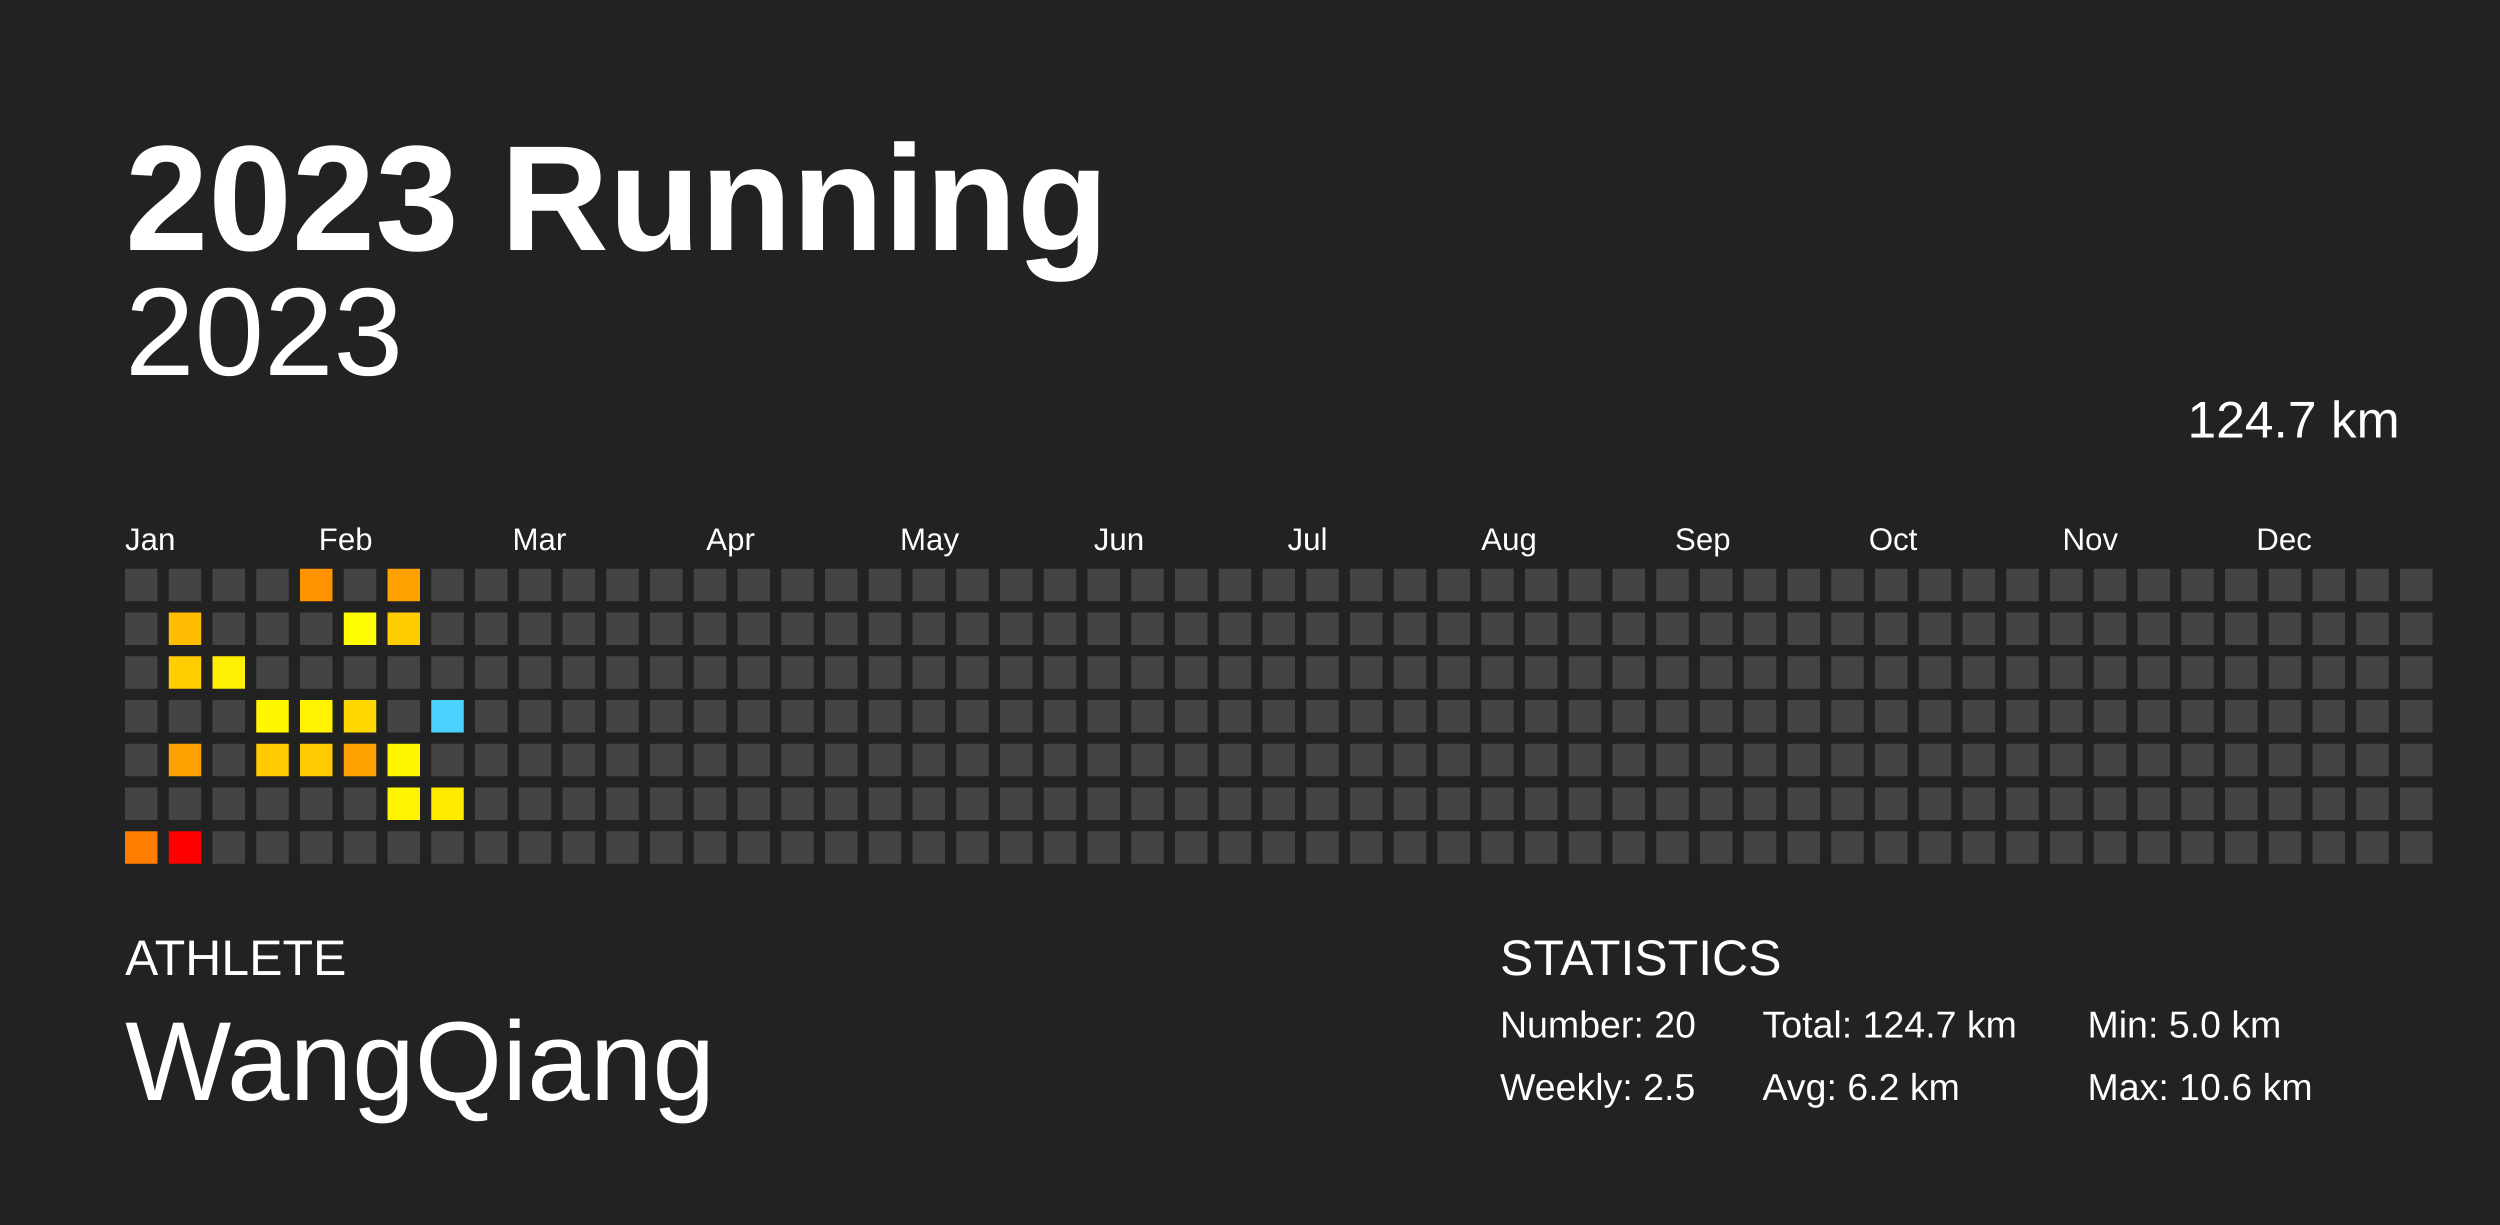
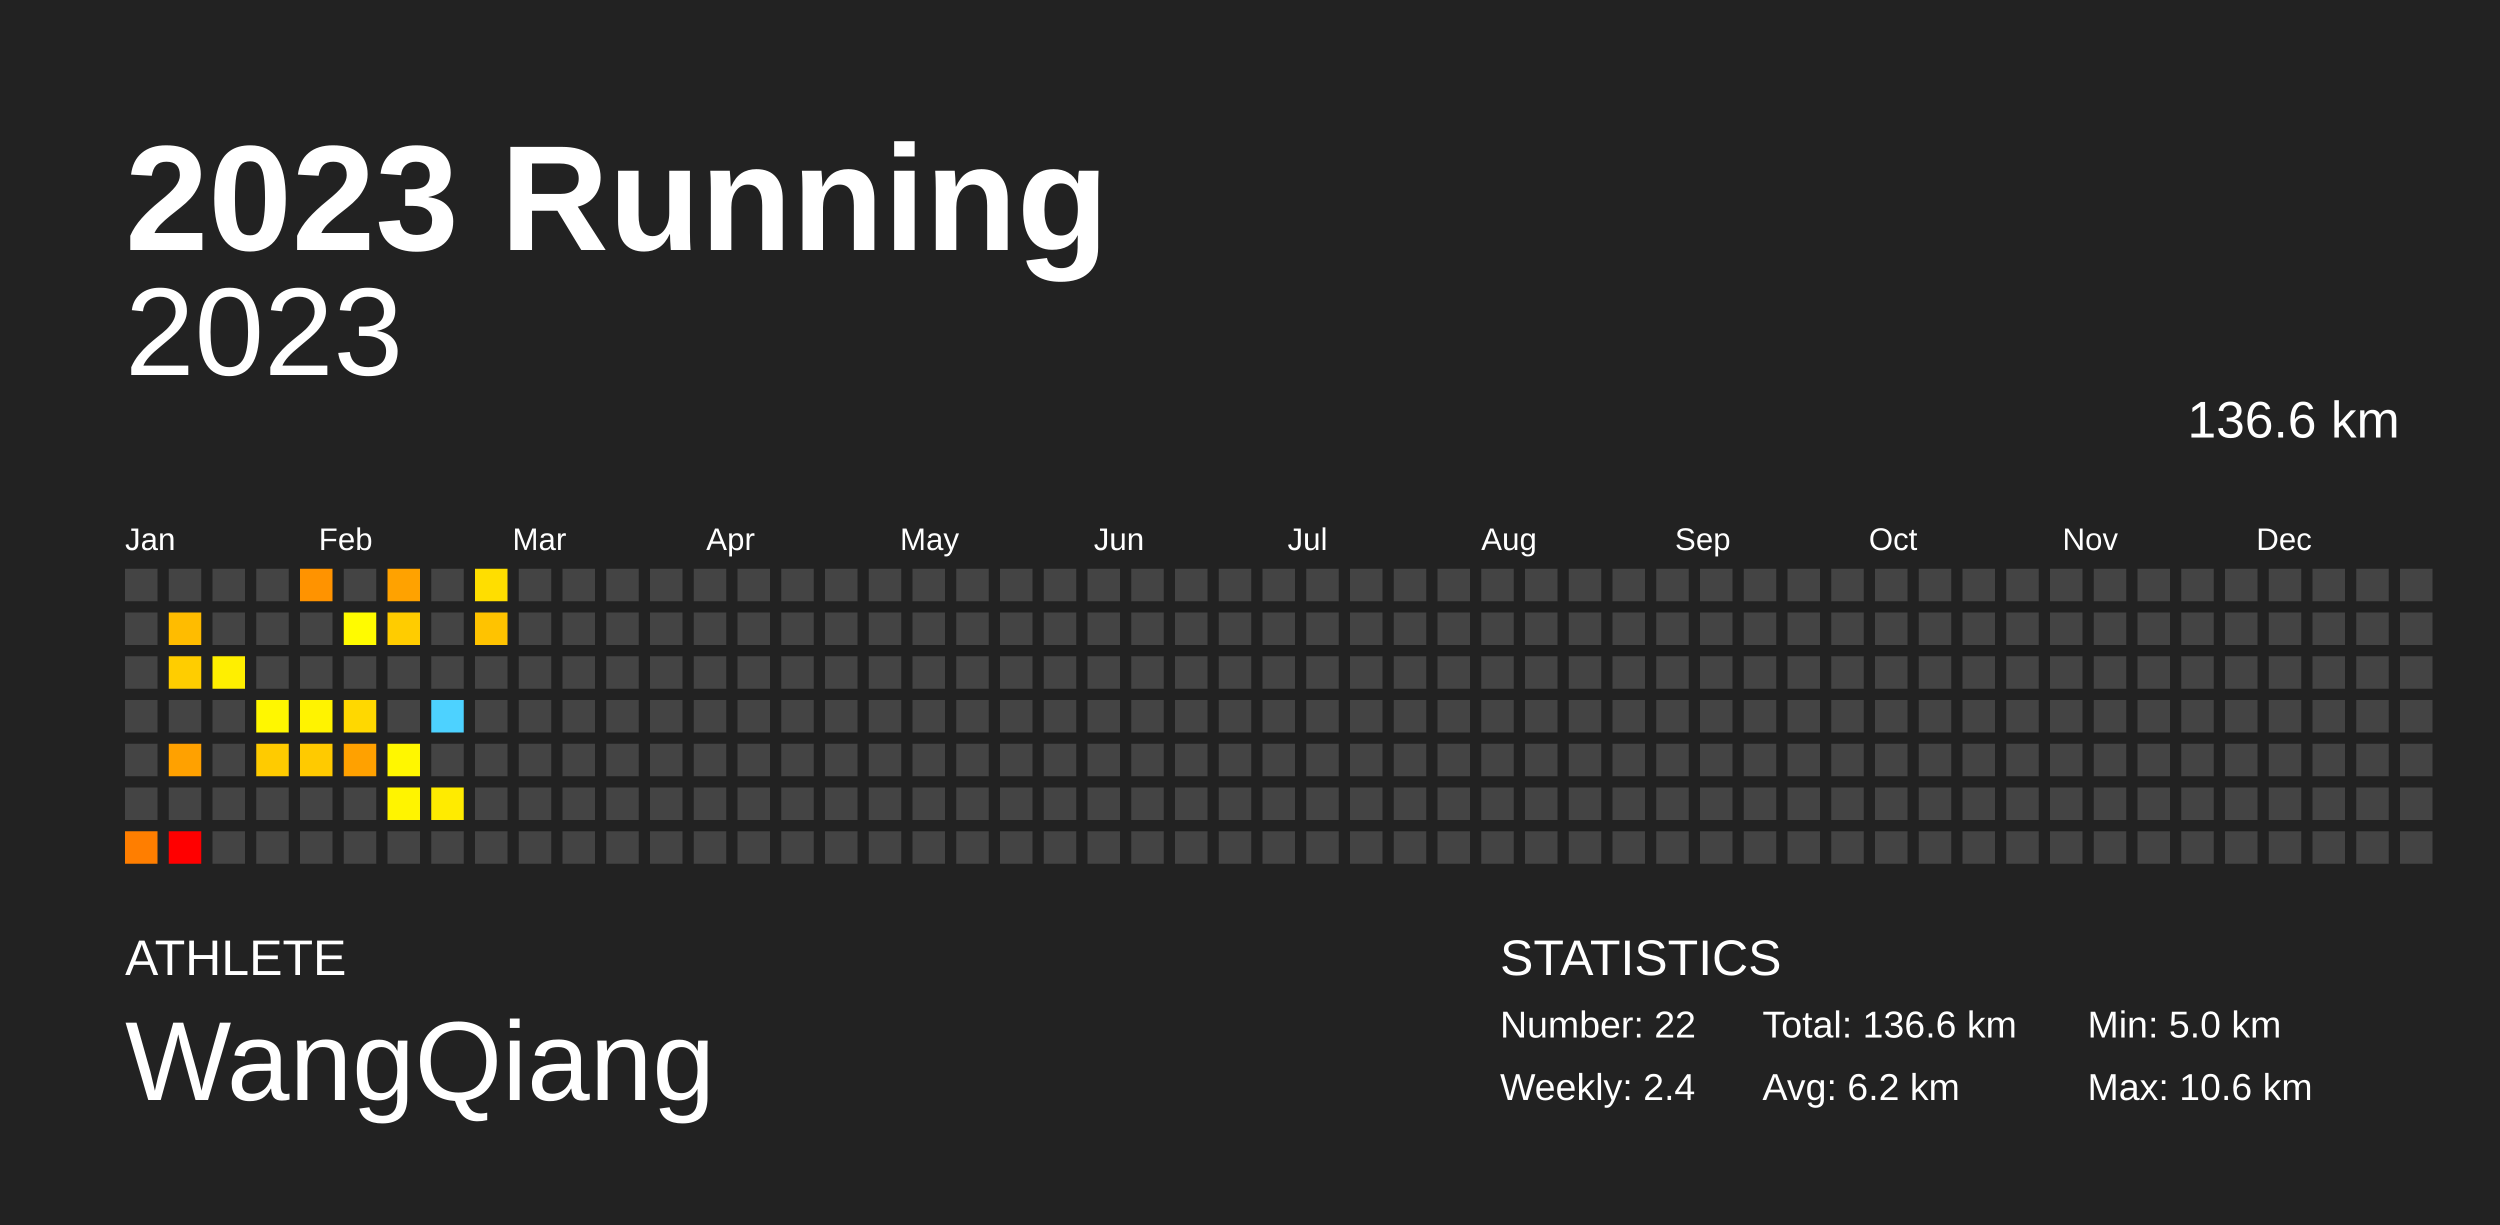
<svg xmlns="http://www.w3.org/2000/svg" baseProfile="full" height="98mm" version="1.1" viewBox="0,0,200,98" width="200mm">
  <defs />
  <rect fill="#222222" height="98" width="200" x="0" y="0" />
  <text fill="#FFFFFF" style="font-size:12px; font-family:Arial; font-weight:bold;" x="10" y="20">2023 Running</text>
  <text fill="#FFFFFF" style="font-size:4px; font-family:Arial" x="10" y="78">ATHLETE</text>
  <text fill="#FFFFFF" style="font-size:9px; font-family:Arial" x="10" y="88">WangQiang</text>
  <text fill="#FFFFFF" style="font-size:4px; font-family:Arial" x="120" y="78">STATISTICS</text>
-   <text fill="#FFFFFF" style="font-size:3px; font-family:Arial" x="120" y="83">Number: 20</text>
-   <text fill="#FFFFFF" style="font-size:3px; font-family:Arial" x="120" y="88">Weekly: 2.5</text>
-   <text fill="#FFFFFF" style="font-size:3px; font-family:Arial" x="141" y="83">Total: 124.7 km</text>
+   <text fill="#FFFFFF" style="font-size:3px; font-family:Arial" x="120" y="83">Number: 22</text>
+   <text fill="#FFFFFF" style="font-size:3px; font-family:Arial" x="120" y="88">Weekly: 2.4</text>
+   <text fill="#FFFFFF" style="font-size:3px; font-family:Arial" x="141" y="83">Total: 136.6 km</text>
  <text fill="#FFFFFF" style="font-size:3px; font-family:Arial" x="141" y="88">Avg: 6.2 km</text>
  <text fill="#FFFFFF" style="font-size:3px; font-family:Arial" x="167" y="83">Min: 5.0 km</text>
  <text fill="#FFFFFF" style="font-size:3px; font-family:Arial" x="167" y="88">Max: 10.6 km</text>
  <text alignment-baseline="hanging" fill="#FFFFFF" style="font-size:10.0px; font-family:Arial;" x="10" y="30">2023</text>
-   <text alignment-baseline="hanging" fill="#FFFFFF" style="font-size:4.125px; font-family:Arial;" x="175" y="35">124.7 km</text>
+   <text alignment-baseline="hanging" fill="#FFFFFF" style="font-size:4.125px; font-family:Arial;" x="175" y="35">136.6 km</text>
  <text fill="#FFFFFF" style="font-size:2.5px; font-family:Arial" x="10.0" y="44">Jan</text>
  <text fill="#FFFFFF" style="font-size:2.5px; font-family:Arial" x="25.5" y="44">Feb</text>
  <text fill="#FFFFFF" style="font-size:2.5px; font-family:Arial" x="41.0" y="44">Mar</text>
  <text fill="#FFFFFF" style="font-size:2.5px; font-family:Arial" x="56.5" y="44">Apr</text>
  <text fill="#FFFFFF" style="font-size:2.5px; font-family:Arial" x="72.0" y="44">May</text>
  <text fill="#FFFFFF" style="font-size:2.5px; font-family:Arial" x="87.5" y="44">Jun</text>
  <text fill="#FFFFFF" style="font-size:2.5px; font-family:Arial" x="103.0" y="44">Jul</text>
  <text fill="#FFFFFF" style="font-size:2.5px; font-family:Arial" x="118.5" y="44">Aug</text>
  <text fill="#FFFFFF" style="font-size:2.5px; font-family:Arial" x="134.0" y="44">Sep</text>
  <text fill="#FFFFFF" style="font-size:2.5px; font-family:Arial" x="149.5" y="44">Oct</text>
  <text fill="#FFFFFF" style="font-size:2.5px; font-family:Arial" x="165.0" y="44">Nov</text>
  <text fill="#FFFFFF" style="font-size:2.5px; font-family:Arial" x="180.5" y="44">Dec</text>
  <rect fill="#444444" height="2.6" width="2.6" x="10.0" y="45.5" />
  <rect fill="#444444" height="2.6" width="2.6" x="10.0" y="49.0" />
  <rect fill="#444444" height="2.6" width="2.6" x="10.0" y="52.5" />
  <rect fill="#444444" height="2.6" width="2.6" x="10.0" y="56.0" />
  <rect fill="#444444" height="2.6" width="2.6" x="10.0" y="59.5" />
  <rect fill="#444444" height="2.6" width="2.6" x="10.0" y="63.0" />
  <rect fill="#ff7e00" height="2.6" width="2.6" x="10.0" y="66.5" />
  <rect fill="#444444" height="2.6" width="2.6" x="13.5" y="45.5" />
  <rect fill="#ffbc00" height="2.6" width="2.6" x="13.5" y="49.0" />
  <rect fill="#ffcd00" height="2.6" width="2.6" x="13.5" y="52.5" />
  <rect fill="#444444" height="2.6" width="2.6" x="13.5" y="56.0" />
  <rect fill="#ffa100" height="2.6" width="2.6" x="13.5" y="59.5" />
  <rect fill="#444444" height="2.6" width="2.6" x="13.5" y="63.0" />
  <rect fill="red" height="2.6" width="2.6" x="13.5" y="66.5" />
  <rect fill="#444444" height="2.6" width="2.6" x="17.0" y="45.5" />
  <rect fill="#444444" height="2.6" width="2.6" x="17.0" y="49.0" />
  <rect fill="#ffef00" height="2.6" width="2.6" x="17.0" y="52.5" />
  <rect fill="#444444" height="2.6" width="2.6" x="17.0" y="56.0" />
  <rect fill="#444444" height="2.6" width="2.6" x="17.0" y="59.5" />
  <rect fill="#444444" height="2.6" width="2.6" x="17.0" y="63.0" />
  <rect fill="#444444" height="2.6" width="2.6" x="17.0" y="66.5" />
  <rect fill="#444444" height="2.6" width="2.6" x="20.5" y="45.5" />
  <rect fill="#444444" height="2.6" width="2.6" x="20.5" y="49.0" />
  <rect fill="#444444" height="2.6" width="2.6" x="20.5" y="52.5" />
  <rect fill="#fff700" height="2.6" width="2.6" x="20.5" y="56.0" />
  <rect fill="#ffcb00" height="2.6" width="2.6" x="20.5" y="59.5" />
  <rect fill="#444444" height="2.6" width="2.6" x="20.5" y="63.0" />
  <rect fill="#444444" height="2.6" width="2.6" x="20.5" y="66.5" />
  <rect fill="#ff9300" height="2.6" width="2.6" x="24.0" y="45.5" />
  <rect fill="#444444" height="2.6" width="2.6" x="24.0" y="49.0" />
  <rect fill="#444444" height="2.6" width="2.6" x="24.0" y="52.5" />
  <rect fill="#fff300" height="2.6" width="2.6" x="24.0" y="56.0" />
  <rect fill="#ffca00" height="2.6" width="2.6" x="24.0" y="59.5" />
  <rect fill="#444444" height="2.6" width="2.6" x="24.0" y="63.0" />
  <rect fill="#444444" height="2.6" width="2.6" x="24.0" y="66.5" />
  <rect fill="#444444" height="2.6" width="2.6" x="27.5" y="45.5" />
  <rect fill="#fffb00" height="2.6" width="2.6" x="27.5" y="49.0" />
  <rect fill="#444444" height="2.6" width="2.6" x="27.5" y="52.5" />
  <rect fill="#ffd800" height="2.6" width="2.6" x="27.5" y="56.0" />
  <rect fill="#ffa100" height="2.6" width="2.6" x="27.5" y="59.5" />
  <rect fill="#444444" height="2.6" width="2.6" x="27.5" y="63.0" />
  <rect fill="#444444" height="2.6" width="2.6" x="27.5" y="66.5" />
  <rect fill="#ffa200" height="2.6" width="2.6" x="31.0" y="45.5" />
  <rect fill="#ffcc00" height="2.6" width="2.6" x="31.0" y="49.0" />
  <rect fill="#444444" height="2.6" width="2.6" x="31.0" y="52.5" />
  <rect fill="#444444" height="2.6" width="2.6" x="31.0" y="56.0" />
  <rect fill="#fff700" height="2.6" width="2.6" x="31.0" y="59.5" />
  <rect fill="#fff400" height="2.6" width="2.6" x="31.0" y="63.0" />
  <rect fill="#444444" height="2.6" width="2.6" x="31.0" y="66.5" />
  <rect fill="#444444" height="2.6" width="2.6" x="34.5" y="45.5" />
  <rect fill="#444444" height="2.6" width="2.6" x="34.5" y="49.0" />
  <rect fill="#444444" height="2.6" width="2.6" x="34.5" y="52.5" />
  <rect fill="#4dd2ff" height="2.6" width="2.6" x="34.5" y="56.0" />
  <rect fill="#444444" height="2.6" width="2.6" x="34.5" y="59.5" />
  <rect fill="#ffeb00" height="2.6" width="2.6" x="34.5" y="63.0" />
  <rect fill="#444444" height="2.6" width="2.6" x="34.5" y="66.5" />
-   <rect fill="#444444" height="2.6" width="2.6" x="38.0" y="45.5" />
-   <rect fill="#444444" height="2.6" width="2.6" x="38.0" y="49.0" />
+   <rect fill="#ffde00" height="2.6" width="2.6" x="38.0" y="45.5" />
+   <rect fill="#ffc300" height="2.6" width="2.6" x="38.0" y="49.0" />
  <rect fill="#444444" height="2.6" width="2.6" x="38.0" y="52.5" />
  <rect fill="#444444" height="2.6" width="2.6" x="38.0" y="56.0" />
  <rect fill="#444444" height="2.6" width="2.6" x="38.0" y="59.5" />
  <rect fill="#444444" height="2.6" width="2.6" x="38.0" y="63.0" />
  <rect fill="#444444" height="2.6" width="2.6" x="38.0" y="66.5" />
  <rect fill="#444444" height="2.6" width="2.6" x="41.5" y="45.5" />
  <rect fill="#444444" height="2.6" width="2.6" x="41.5" y="49.0" />
  <rect fill="#444444" height="2.6" width="2.6" x="41.5" y="52.5" />
  <rect fill="#444444" height="2.6" width="2.6" x="41.5" y="56.0" />
  <rect fill="#444444" height="2.6" width="2.6" x="41.5" y="59.5" />
  <rect fill="#444444" height="2.6" width="2.6" x="41.5" y="63.0" />
  <rect fill="#444444" height="2.6" width="2.6" x="41.5" y="66.5" />
  <rect fill="#444444" height="2.6" width="2.6" x="45.0" y="45.5" />
  <rect fill="#444444" height="2.6" width="2.6" x="45.0" y="49.0" />
  <rect fill="#444444" height="2.6" width="2.6" x="45.0" y="52.5" />
  <rect fill="#444444" height="2.6" width="2.6" x="45.0" y="56.0" />
  <rect fill="#444444" height="2.6" width="2.6" x="45.0" y="59.5" />
  <rect fill="#444444" height="2.6" width="2.6" x="45.0" y="63.0" />
  <rect fill="#444444" height="2.6" width="2.6" x="45.0" y="66.5" />
  <rect fill="#444444" height="2.6" width="2.6" x="48.5" y="45.5" />
  <rect fill="#444444" height="2.6" width="2.6" x="48.5" y="49.0" />
  <rect fill="#444444" height="2.6" width="2.6" x="48.5" y="52.5" />
  <rect fill="#444444" height="2.6" width="2.6" x="48.5" y="56.0" />
  <rect fill="#444444" height="2.6" width="2.6" x="48.5" y="59.5" />
  <rect fill="#444444" height="2.6" width="2.6" x="48.5" y="63.0" />
  <rect fill="#444444" height="2.6" width="2.6" x="48.5" y="66.5" />
  <rect fill="#444444" height="2.6" width="2.6" x="52.0" y="45.5" />
  <rect fill="#444444" height="2.6" width="2.6" x="52.0" y="49.0" />
  <rect fill="#444444" height="2.6" width="2.6" x="52.0" y="52.5" />
  <rect fill="#444444" height="2.6" width="2.6" x="52.0" y="56.0" />
  <rect fill="#444444" height="2.6" width="2.6" x="52.0" y="59.5" />
  <rect fill="#444444" height="2.6" width="2.6" x="52.0" y="63.0" />
  <rect fill="#444444" height="2.6" width="2.6" x="52.0" y="66.5" />
  <rect fill="#444444" height="2.6" width="2.6" x="55.5" y="45.5" />
  <rect fill="#444444" height="2.6" width="2.6" x="55.5" y="49.0" />
  <rect fill="#444444" height="2.6" width="2.6" x="55.5" y="52.5" />
  <rect fill="#444444" height="2.6" width="2.6" x="55.5" y="56.0" />
  <rect fill="#444444" height="2.6" width="2.6" x="55.5" y="59.5" />
  <rect fill="#444444" height="2.6" width="2.6" x="55.5" y="63.0" />
  <rect fill="#444444" height="2.6" width="2.6" x="55.5" y="66.5" />
  <rect fill="#444444" height="2.6" width="2.6" x="59.0" y="45.5" />
  <rect fill="#444444" height="2.6" width="2.6" x="59.0" y="49.0" />
  <rect fill="#444444" height="2.6" width="2.6" x="59.0" y="52.5" />
  <rect fill="#444444" height="2.6" width="2.6" x="59.0" y="56.0" />
  <rect fill="#444444" height="2.6" width="2.6" x="59.0" y="59.5" />
  <rect fill="#444444" height="2.6" width="2.6" x="59.0" y="63.0" />
  <rect fill="#444444" height="2.6" width="2.6" x="59.0" y="66.5" />
  <rect fill="#444444" height="2.6" width="2.6" x="62.5" y="45.5" />
  <rect fill="#444444" height="2.6" width="2.6" x="62.5" y="49.0" />
  <rect fill="#444444" height="2.6" width="2.6" x="62.5" y="52.5" />
  <rect fill="#444444" height="2.6" width="2.6" x="62.5" y="56.0" />
  <rect fill="#444444" height="2.6" width="2.6" x="62.5" y="59.5" />
  <rect fill="#444444" height="2.6" width="2.6" x="62.5" y="63.0" />
  <rect fill="#444444" height="2.6" width="2.6" x="62.5" y="66.5" />
  <rect fill="#444444" height="2.6" width="2.6" x="66.0" y="45.5" />
  <rect fill="#444444" height="2.6" width="2.6" x="66.0" y="49.0" />
  <rect fill="#444444" height="2.6" width="2.6" x="66.0" y="52.5" />
  <rect fill="#444444" height="2.6" width="2.6" x="66.0" y="56.0" />
  <rect fill="#444444" height="2.6" width="2.6" x="66.0" y="59.5" />
  <rect fill="#444444" height="2.6" width="2.6" x="66.0" y="63.0" />
  <rect fill="#444444" height="2.6" width="2.6" x="66.0" y="66.5" />
  <rect fill="#444444" height="2.6" width="2.6" x="69.5" y="45.5" />
  <rect fill="#444444" height="2.6" width="2.6" x="69.5" y="49.0" />
  <rect fill="#444444" height="2.6" width="2.6" x="69.5" y="52.5" />
  <rect fill="#444444" height="2.6" width="2.6" x="69.5" y="56.0" />
  <rect fill="#444444" height="2.6" width="2.6" x="69.5" y="59.5" />
  <rect fill="#444444" height="2.6" width="2.6" x="69.5" y="63.0" />
  <rect fill="#444444" height="2.6" width="2.6" x="69.5" y="66.5" />
  <rect fill="#444444" height="2.6" width="2.6" x="73.0" y="45.5" />
  <rect fill="#444444" height="2.6" width="2.6" x="73.0" y="49.0" />
  <rect fill="#444444" height="2.6" width="2.6" x="73.0" y="52.5" />
  <rect fill="#444444" height="2.6" width="2.6" x="73.0" y="56.0" />
  <rect fill="#444444" height="2.6" width="2.6" x="73.0" y="59.5" />
  <rect fill="#444444" height="2.6" width="2.6" x="73.0" y="63.0" />
  <rect fill="#444444" height="2.6" width="2.6" x="73.0" y="66.5" />
  <rect fill="#444444" height="2.6" width="2.6" x="76.5" y="45.5" />
  <rect fill="#444444" height="2.6" width="2.6" x="76.5" y="49.0" />
  <rect fill="#444444" height="2.6" width="2.6" x="76.5" y="52.5" />
  <rect fill="#444444" height="2.6" width="2.6" x="76.5" y="56.0" />
  <rect fill="#444444" height="2.6" width="2.6" x="76.5" y="59.5" />
  <rect fill="#444444" height="2.6" width="2.6" x="76.5" y="63.0" />
  <rect fill="#444444" height="2.6" width="2.6" x="76.5" y="66.5" />
  <rect fill="#444444" height="2.6" width="2.6" x="80.0" y="45.5" />
  <rect fill="#444444" height="2.6" width="2.6" x="80.0" y="49.0" />
  <rect fill="#444444" height="2.6" width="2.6" x="80.0" y="52.5" />
  <rect fill="#444444" height="2.6" width="2.6" x="80.0" y="56.0" />
  <rect fill="#444444" height="2.6" width="2.6" x="80.0" y="59.5" />
  <rect fill="#444444" height="2.6" width="2.6" x="80.0" y="63.0" />
  <rect fill="#444444" height="2.6" width="2.6" x="80.0" y="66.5" />
  <rect fill="#444444" height="2.6" width="2.6" x="83.5" y="45.5" />
  <rect fill="#444444" height="2.6" width="2.6" x="83.5" y="49.0" />
  <rect fill="#444444" height="2.6" width="2.6" x="83.5" y="52.5" />
  <rect fill="#444444" height="2.6" width="2.6" x="83.5" y="56.0" />
  <rect fill="#444444" height="2.6" width="2.6" x="83.5" y="59.5" />
  <rect fill="#444444" height="2.6" width="2.6" x="83.5" y="63.0" />
  <rect fill="#444444" height="2.6" width="2.6" x="83.5" y="66.5" />
  <rect fill="#444444" height="2.6" width="2.6" x="87.0" y="45.5" />
  <rect fill="#444444" height="2.6" width="2.6" x="87.0" y="49.0" />
  <rect fill="#444444" height="2.6" width="2.6" x="87.0" y="52.5" />
  <rect fill="#444444" height="2.6" width="2.6" x="87.0" y="56.0" />
  <rect fill="#444444" height="2.6" width="2.6" x="87.0" y="59.5" />
  <rect fill="#444444" height="2.6" width="2.6" x="87.0" y="63.0" />
  <rect fill="#444444" height="2.6" width="2.6" x="87.0" y="66.5" />
  <rect fill="#444444" height="2.6" width="2.6" x="90.5" y="45.5" />
  <rect fill="#444444" height="2.6" width="2.6" x="90.5" y="49.0" />
  <rect fill="#444444" height="2.6" width="2.6" x="90.5" y="52.5" />
  <rect fill="#444444" height="2.6" width="2.6" x="90.5" y="56.0" />
  <rect fill="#444444" height="2.6" width="2.6" x="90.5" y="59.5" />
  <rect fill="#444444" height="2.6" width="2.6" x="90.5" y="63.0" />
  <rect fill="#444444" height="2.6" width="2.6" x="90.5" y="66.5" />
  <rect fill="#444444" height="2.6" width="2.6" x="94.0" y="45.5" />
  <rect fill="#444444" height="2.6" width="2.6" x="94.0" y="49.0" />
  <rect fill="#444444" height="2.6" width="2.6" x="94.0" y="52.5" />
  <rect fill="#444444" height="2.6" width="2.6" x="94.0" y="56.0" />
  <rect fill="#444444" height="2.6" width="2.6" x="94.0" y="59.5" />
  <rect fill="#444444" height="2.6" width="2.6" x="94.0" y="63.0" />
  <rect fill="#444444" height="2.6" width="2.6" x="94.0" y="66.5" />
  <rect fill="#444444" height="2.6" width="2.6" x="97.5" y="45.5" />
  <rect fill="#444444" height="2.6" width="2.6" x="97.5" y="49.0" />
  <rect fill="#444444" height="2.6" width="2.6" x="97.5" y="52.5" />
  <rect fill="#444444" height="2.6" width="2.6" x="97.5" y="56.0" />
  <rect fill="#444444" height="2.6" width="2.6" x="97.5" y="59.5" />
  <rect fill="#444444" height="2.6" width="2.6" x="97.5" y="63.0" />
  <rect fill="#444444" height="2.6" width="2.6" x="97.5" y="66.5" />
  <rect fill="#444444" height="2.6" width="2.6" x="101.0" y="45.5" />
  <rect fill="#444444" height="2.6" width="2.6" x="101.0" y="49.0" />
  <rect fill="#444444" height="2.6" width="2.6" x="101.0" y="52.5" />
  <rect fill="#444444" height="2.6" width="2.6" x="101.0" y="56.0" />
  <rect fill="#444444" height="2.6" width="2.6" x="101.0" y="59.5" />
  <rect fill="#444444" height="2.6" width="2.6" x="101.0" y="63.0" />
  <rect fill="#444444" height="2.6" width="2.6" x="101.0" y="66.5" />
  <rect fill="#444444" height="2.6" width="2.6" x="104.5" y="45.5" />
  <rect fill="#444444" height="2.6" width="2.6" x="104.5" y="49.0" />
  <rect fill="#444444" height="2.6" width="2.6" x="104.5" y="52.5" />
  <rect fill="#444444" height="2.6" width="2.6" x="104.5" y="56.0" />
  <rect fill="#444444" height="2.6" width="2.6" x="104.5" y="59.5" />
  <rect fill="#444444" height="2.6" width="2.6" x="104.5" y="63.0" />
  <rect fill="#444444" height="2.6" width="2.6" x="104.5" y="66.5" />
  <rect fill="#444444" height="2.6" width="2.6" x="108.0" y="45.5" />
  <rect fill="#444444" height="2.6" width="2.6" x="108.0" y="49.0" />
  <rect fill="#444444" height="2.6" width="2.6" x="108.0" y="52.5" />
  <rect fill="#444444" height="2.6" width="2.6" x="108.0" y="56.0" />
  <rect fill="#444444" height="2.6" width="2.6" x="108.0" y="59.5" />
  <rect fill="#444444" height="2.6" width="2.6" x="108.0" y="63.0" />
  <rect fill="#444444" height="2.6" width="2.6" x="108.0" y="66.5" />
  <rect fill="#444444" height="2.6" width="2.6" x="111.5" y="45.5" />
  <rect fill="#444444" height="2.6" width="2.6" x="111.5" y="49.0" />
  <rect fill="#444444" height="2.6" width="2.6" x="111.5" y="52.5" />
  <rect fill="#444444" height="2.6" width="2.6" x="111.5" y="56.0" />
  <rect fill="#444444" height="2.6" width="2.6" x="111.5" y="59.5" />
  <rect fill="#444444" height="2.6" width="2.6" x="111.5" y="63.0" />
  <rect fill="#444444" height="2.6" width="2.6" x="111.5" y="66.5" />
  <rect fill="#444444" height="2.6" width="2.6" x="115.0" y="45.5" />
  <rect fill="#444444" height="2.6" width="2.6" x="115.0" y="49.0" />
  <rect fill="#444444" height="2.6" width="2.6" x="115.0" y="52.5" />
  <rect fill="#444444" height="2.6" width="2.6" x="115.0" y="56.0" />
  <rect fill="#444444" height="2.6" width="2.6" x="115.0" y="59.5" />
  <rect fill="#444444" height="2.6" width="2.6" x="115.0" y="63.0" />
  <rect fill="#444444" height="2.6" width="2.6" x="115.0" y="66.5" />
  <rect fill="#444444" height="2.6" width="2.6" x="118.5" y="45.5" />
  <rect fill="#444444" height="2.6" width="2.6" x="118.5" y="49.0" />
  <rect fill="#444444" height="2.6" width="2.6" x="118.5" y="52.5" />
  <rect fill="#444444" height="2.6" width="2.6" x="118.5" y="56.0" />
  <rect fill="#444444" height="2.6" width="2.6" x="118.5" y="59.5" />
  <rect fill="#444444" height="2.6" width="2.6" x="118.5" y="63.0" />
  <rect fill="#444444" height="2.6" width="2.6" x="118.5" y="66.5" />
  <rect fill="#444444" height="2.6" width="2.6" x="122.0" y="45.5" />
  <rect fill="#444444" height="2.6" width="2.6" x="122.0" y="49.0" />
  <rect fill="#444444" height="2.6" width="2.6" x="122.0" y="52.5" />
  <rect fill="#444444" height="2.6" width="2.6" x="122.0" y="56.0" />
  <rect fill="#444444" height="2.6" width="2.6" x="122.0" y="59.5" />
  <rect fill="#444444" height="2.6" width="2.6" x="122.0" y="63.0" />
  <rect fill="#444444" height="2.6" width="2.6" x="122.0" y="66.5" />
  <rect fill="#444444" height="2.6" width="2.6" x="125.5" y="45.5" />
  <rect fill="#444444" height="2.6" width="2.6" x="125.5" y="49.0" />
  <rect fill="#444444" height="2.6" width="2.6" x="125.5" y="52.5" />
  <rect fill="#444444" height="2.6" width="2.6" x="125.5" y="56.0" />
  <rect fill="#444444" height="2.6" width="2.6" x="125.5" y="59.5" />
  <rect fill="#444444" height="2.6" width="2.6" x="125.5" y="63.0" />
  <rect fill="#444444" height="2.6" width="2.6" x="125.5" y="66.5" />
  <rect fill="#444444" height="2.6" width="2.6" x="129.0" y="45.5" />
  <rect fill="#444444" height="2.6" width="2.6" x="129.0" y="49.0" />
  <rect fill="#444444" height="2.6" width="2.6" x="129.0" y="52.5" />
  <rect fill="#444444" height="2.6" width="2.6" x="129.0" y="56.0" />
  <rect fill="#444444" height="2.6" width="2.6" x="129.0" y="59.5" />
  <rect fill="#444444" height="2.6" width="2.6" x="129.0" y="63.0" />
  <rect fill="#444444" height="2.6" width="2.6" x="129.0" y="66.5" />
  <rect fill="#444444" height="2.6" width="2.6" x="132.5" y="45.5" />
  <rect fill="#444444" height="2.6" width="2.6" x="132.5" y="49.0" />
  <rect fill="#444444" height="2.6" width="2.6" x="132.5" y="52.5" />
  <rect fill="#444444" height="2.6" width="2.6" x="132.5" y="56.0" />
  <rect fill="#444444" height="2.6" width="2.6" x="132.5" y="59.5" />
  <rect fill="#444444" height="2.6" width="2.6" x="132.5" y="63.0" />
  <rect fill="#444444" height="2.6" width="2.6" x="132.5" y="66.5" />
  <rect fill="#444444" height="2.6" width="2.6" x="136.0" y="45.5" />
  <rect fill="#444444" height="2.6" width="2.6" x="136.0" y="49.0" />
  <rect fill="#444444" height="2.6" width="2.6" x="136.0" y="52.5" />
  <rect fill="#444444" height="2.6" width="2.6" x="136.0" y="56.0" />
  <rect fill="#444444" height="2.6" width="2.6" x="136.0" y="59.5" />
  <rect fill="#444444" height="2.6" width="2.6" x="136.0" y="63.0" />
  <rect fill="#444444" height="2.6" width="2.6" x="136.0" y="66.5" />
  <rect fill="#444444" height="2.6" width="2.6" x="139.5" y="45.5" />
  <rect fill="#444444" height="2.6" width="2.6" x="139.5" y="49.0" />
  <rect fill="#444444" height="2.6" width="2.6" x="139.5" y="52.5" />
  <rect fill="#444444" height="2.6" width="2.6" x="139.5" y="56.0" />
  <rect fill="#444444" height="2.6" width="2.6" x="139.5" y="59.5" />
  <rect fill="#444444" height="2.6" width="2.6" x="139.5" y="63.0" />
  <rect fill="#444444" height="2.6" width="2.6" x="139.5" y="66.5" />
  <rect fill="#444444" height="2.6" width="2.6" x="143.0" y="45.5" />
  <rect fill="#444444" height="2.6" width="2.6" x="143.0" y="49.0" />
  <rect fill="#444444" height="2.6" width="2.6" x="143.0" y="52.5" />
  <rect fill="#444444" height="2.6" width="2.6" x="143.0" y="56.0" />
  <rect fill="#444444" height="2.6" width="2.6" x="143.0" y="59.5" />
  <rect fill="#444444" height="2.6" width="2.6" x="143.0" y="63.0" />
  <rect fill="#444444" height="2.6" width="2.6" x="143.0" y="66.5" />
  <rect fill="#444444" height="2.6" width="2.6" x="146.5" y="45.5" />
  <rect fill="#444444" height="2.6" width="2.6" x="146.5" y="49.0" />
  <rect fill="#444444" height="2.6" width="2.6" x="146.5" y="52.5" />
  <rect fill="#444444" height="2.6" width="2.6" x="146.5" y="56.0" />
  <rect fill="#444444" height="2.6" width="2.6" x="146.5" y="59.5" />
  <rect fill="#444444" height="2.6" width="2.6" x="146.5" y="63.0" />
  <rect fill="#444444" height="2.6" width="2.6" x="146.5" y="66.5" />
  <rect fill="#444444" height="2.6" width="2.6" x="150.0" y="45.5" />
  <rect fill="#444444" height="2.6" width="2.6" x="150.0" y="49.0" />
  <rect fill="#444444" height="2.6" width="2.6" x="150.0" y="52.5" />
  <rect fill="#444444" height="2.6" width="2.6" x="150.0" y="56.0" />
  <rect fill="#444444" height="2.6" width="2.6" x="150.0" y="59.5" />
  <rect fill="#444444" height="2.6" width="2.6" x="150.0" y="63.0" />
  <rect fill="#444444" height="2.6" width="2.6" x="150.0" y="66.5" />
  <rect fill="#444444" height="2.6" width="2.6" x="153.5" y="45.5" />
  <rect fill="#444444" height="2.6" width="2.6" x="153.5" y="49.0" />
  <rect fill="#444444" height="2.6" width="2.6" x="153.5" y="52.5" />
  <rect fill="#444444" height="2.6" width="2.6" x="153.5" y="56.0" />
  <rect fill="#444444" height="2.6" width="2.6" x="153.5" y="59.5" />
  <rect fill="#444444" height="2.6" width="2.6" x="153.5" y="63.0" />
  <rect fill="#444444" height="2.6" width="2.6" x="153.5" y="66.5" />
  <rect fill="#444444" height="2.6" width="2.6" x="157.0" y="45.5" />
  <rect fill="#444444" height="2.6" width="2.6" x="157.0" y="49.0" />
  <rect fill="#444444" height="2.6" width="2.6" x="157.0" y="52.5" />
  <rect fill="#444444" height="2.6" width="2.6" x="157.0" y="56.0" />
  <rect fill="#444444" height="2.6" width="2.6" x="157.0" y="59.5" />
  <rect fill="#444444" height="2.6" width="2.6" x="157.0" y="63.0" />
  <rect fill="#444444" height="2.6" width="2.6" x="157.0" y="66.5" />
  <rect fill="#444444" height="2.6" width="2.6" x="160.5" y="45.5" />
  <rect fill="#444444" height="2.6" width="2.6" x="160.5" y="49.0" />
  <rect fill="#444444" height="2.6" width="2.6" x="160.5" y="52.5" />
  <rect fill="#444444" height="2.6" width="2.6" x="160.5" y="56.0" />
  <rect fill="#444444" height="2.6" width="2.6" x="160.5" y="59.5" />
  <rect fill="#444444" height="2.6" width="2.6" x="160.5" y="63.0" />
  <rect fill="#444444" height="2.6" width="2.6" x="160.5" y="66.5" />
  <rect fill="#444444" height="2.6" width="2.6" x="164.0" y="45.5" />
  <rect fill="#444444" height="2.6" width="2.6" x="164.0" y="49.0" />
  <rect fill="#444444" height="2.6" width="2.6" x="164.0" y="52.5" />
  <rect fill="#444444" height="2.6" width="2.6" x="164.0" y="56.0" />
  <rect fill="#444444" height="2.6" width="2.6" x="164.0" y="59.5" />
  <rect fill="#444444" height="2.6" width="2.6" x="164.0" y="63.0" />
  <rect fill="#444444" height="2.6" width="2.6" x="164.0" y="66.5" />
  <rect fill="#444444" height="2.6" width="2.6" x="167.5" y="45.5" />
  <rect fill="#444444" height="2.6" width="2.6" x="167.5" y="49.0" />
  <rect fill="#444444" height="2.6" width="2.6" x="167.5" y="52.5" />
  <rect fill="#444444" height="2.6" width="2.6" x="167.5" y="56.0" />
  <rect fill="#444444" height="2.6" width="2.6" x="167.5" y="59.5" />
  <rect fill="#444444" height="2.6" width="2.6" x="167.5" y="63.0" />
  <rect fill="#444444" height="2.6" width="2.6" x="167.5" y="66.5" />
  <rect fill="#444444" height="2.6" width="2.6" x="171.0" y="45.5" />
  <rect fill="#444444" height="2.6" width="2.6" x="171.0" y="49.0" />
  <rect fill="#444444" height="2.6" width="2.6" x="171.0" y="52.5" />
  <rect fill="#444444" height="2.6" width="2.6" x="171.0" y="56.0" />
  <rect fill="#444444" height="2.6" width="2.6" x="171.0" y="59.5" />
  <rect fill="#444444" height="2.6" width="2.6" x="171.0" y="63.0" />
  <rect fill="#444444" height="2.6" width="2.6" x="171.0" y="66.5" />
  <rect fill="#444444" height="2.6" width="2.6" x="174.5" y="45.5" />
  <rect fill="#444444" height="2.6" width="2.6" x="174.5" y="49.0" />
  <rect fill="#444444" height="2.6" width="2.6" x="174.5" y="52.5" />
  <rect fill="#444444" height="2.6" width="2.6" x="174.5" y="56.0" />
  <rect fill="#444444" height="2.6" width="2.6" x="174.5" y="59.5" />
  <rect fill="#444444" height="2.6" width="2.6" x="174.5" y="63.0" />
  <rect fill="#444444" height="2.6" width="2.6" x="174.5" y="66.5" />
  <rect fill="#444444" height="2.6" width="2.6" x="178.0" y="45.5" />
  <rect fill="#444444" height="2.6" width="2.6" x="178.0" y="49.0" />
  <rect fill="#444444" height="2.6" width="2.6" x="178.0" y="52.5" />
  <rect fill="#444444" height="2.6" width="2.6" x="178.0" y="56.0" />
  <rect fill="#444444" height="2.6" width="2.6" x="178.0" y="59.5" />
  <rect fill="#444444" height="2.6" width="2.6" x="178.0" y="63.0" />
  <rect fill="#444444" height="2.6" width="2.6" x="178.0" y="66.5" />
  <rect fill="#444444" height="2.6" width="2.6" x="181.5" y="45.5" />
  <rect fill="#444444" height="2.6" width="2.6" x="181.5" y="49.0" />
  <rect fill="#444444" height="2.6" width="2.6" x="181.5" y="52.5" />
  <rect fill="#444444" height="2.6" width="2.6" x="181.5" y="56.0" />
  <rect fill="#444444" height="2.6" width="2.6" x="181.5" y="59.5" />
  <rect fill="#444444" height="2.6" width="2.6" x="181.5" y="63.0" />
  <rect fill="#444444" height="2.6" width="2.6" x="181.5" y="66.5" />
  <rect fill="#444444" height="2.6" width="2.6" x="185.0" y="45.5" />
  <rect fill="#444444" height="2.6" width="2.6" x="185.0" y="49.0" />
  <rect fill="#444444" height="2.6" width="2.6" x="185.0" y="52.5" />
  <rect fill="#444444" height="2.6" width="2.6" x="185.0" y="56.0" />
  <rect fill="#444444" height="2.6" width="2.6" x="185.0" y="59.5" />
  <rect fill="#444444" height="2.6" width="2.6" x="185.0" y="63.0" />
  <rect fill="#444444" height="2.6" width="2.6" x="185.0" y="66.5" />
  <rect fill="#444444" height="2.6" width="2.6" x="188.5" y="45.5" />
  <rect fill="#444444" height="2.6" width="2.6" x="188.5" y="49.0" />
  <rect fill="#444444" height="2.6" width="2.6" x="188.5" y="52.5" />
  <rect fill="#444444" height="2.6" width="2.6" x="188.5" y="56.0" />
  <rect fill="#444444" height="2.6" width="2.6" x="188.5" y="59.5" />
  <rect fill="#444444" height="2.6" width="2.6" x="188.5" y="63.0" />
  <rect fill="#444444" height="2.6" width="2.6" x="188.5" y="66.5" />
  <rect fill="#444444" height="2.6" width="2.6" x="192.0" y="45.5" />
  <rect fill="#444444" height="2.6" width="2.6" x="192.0" y="49.0" />
  <rect fill="#444444" height="2.6" width="2.6" x="192.0" y="52.5" />
  <rect fill="#444444" height="2.6" width="2.6" x="192.0" y="56.0" />
  <rect fill="#444444" height="2.6" width="2.6" x="192.0" y="59.5" />
  <rect fill="#444444" height="2.6" width="2.6" x="192.0" y="63.0" />
  <rect fill="#444444" height="2.6" width="2.6" x="192.0" y="66.5" />
</svg>
